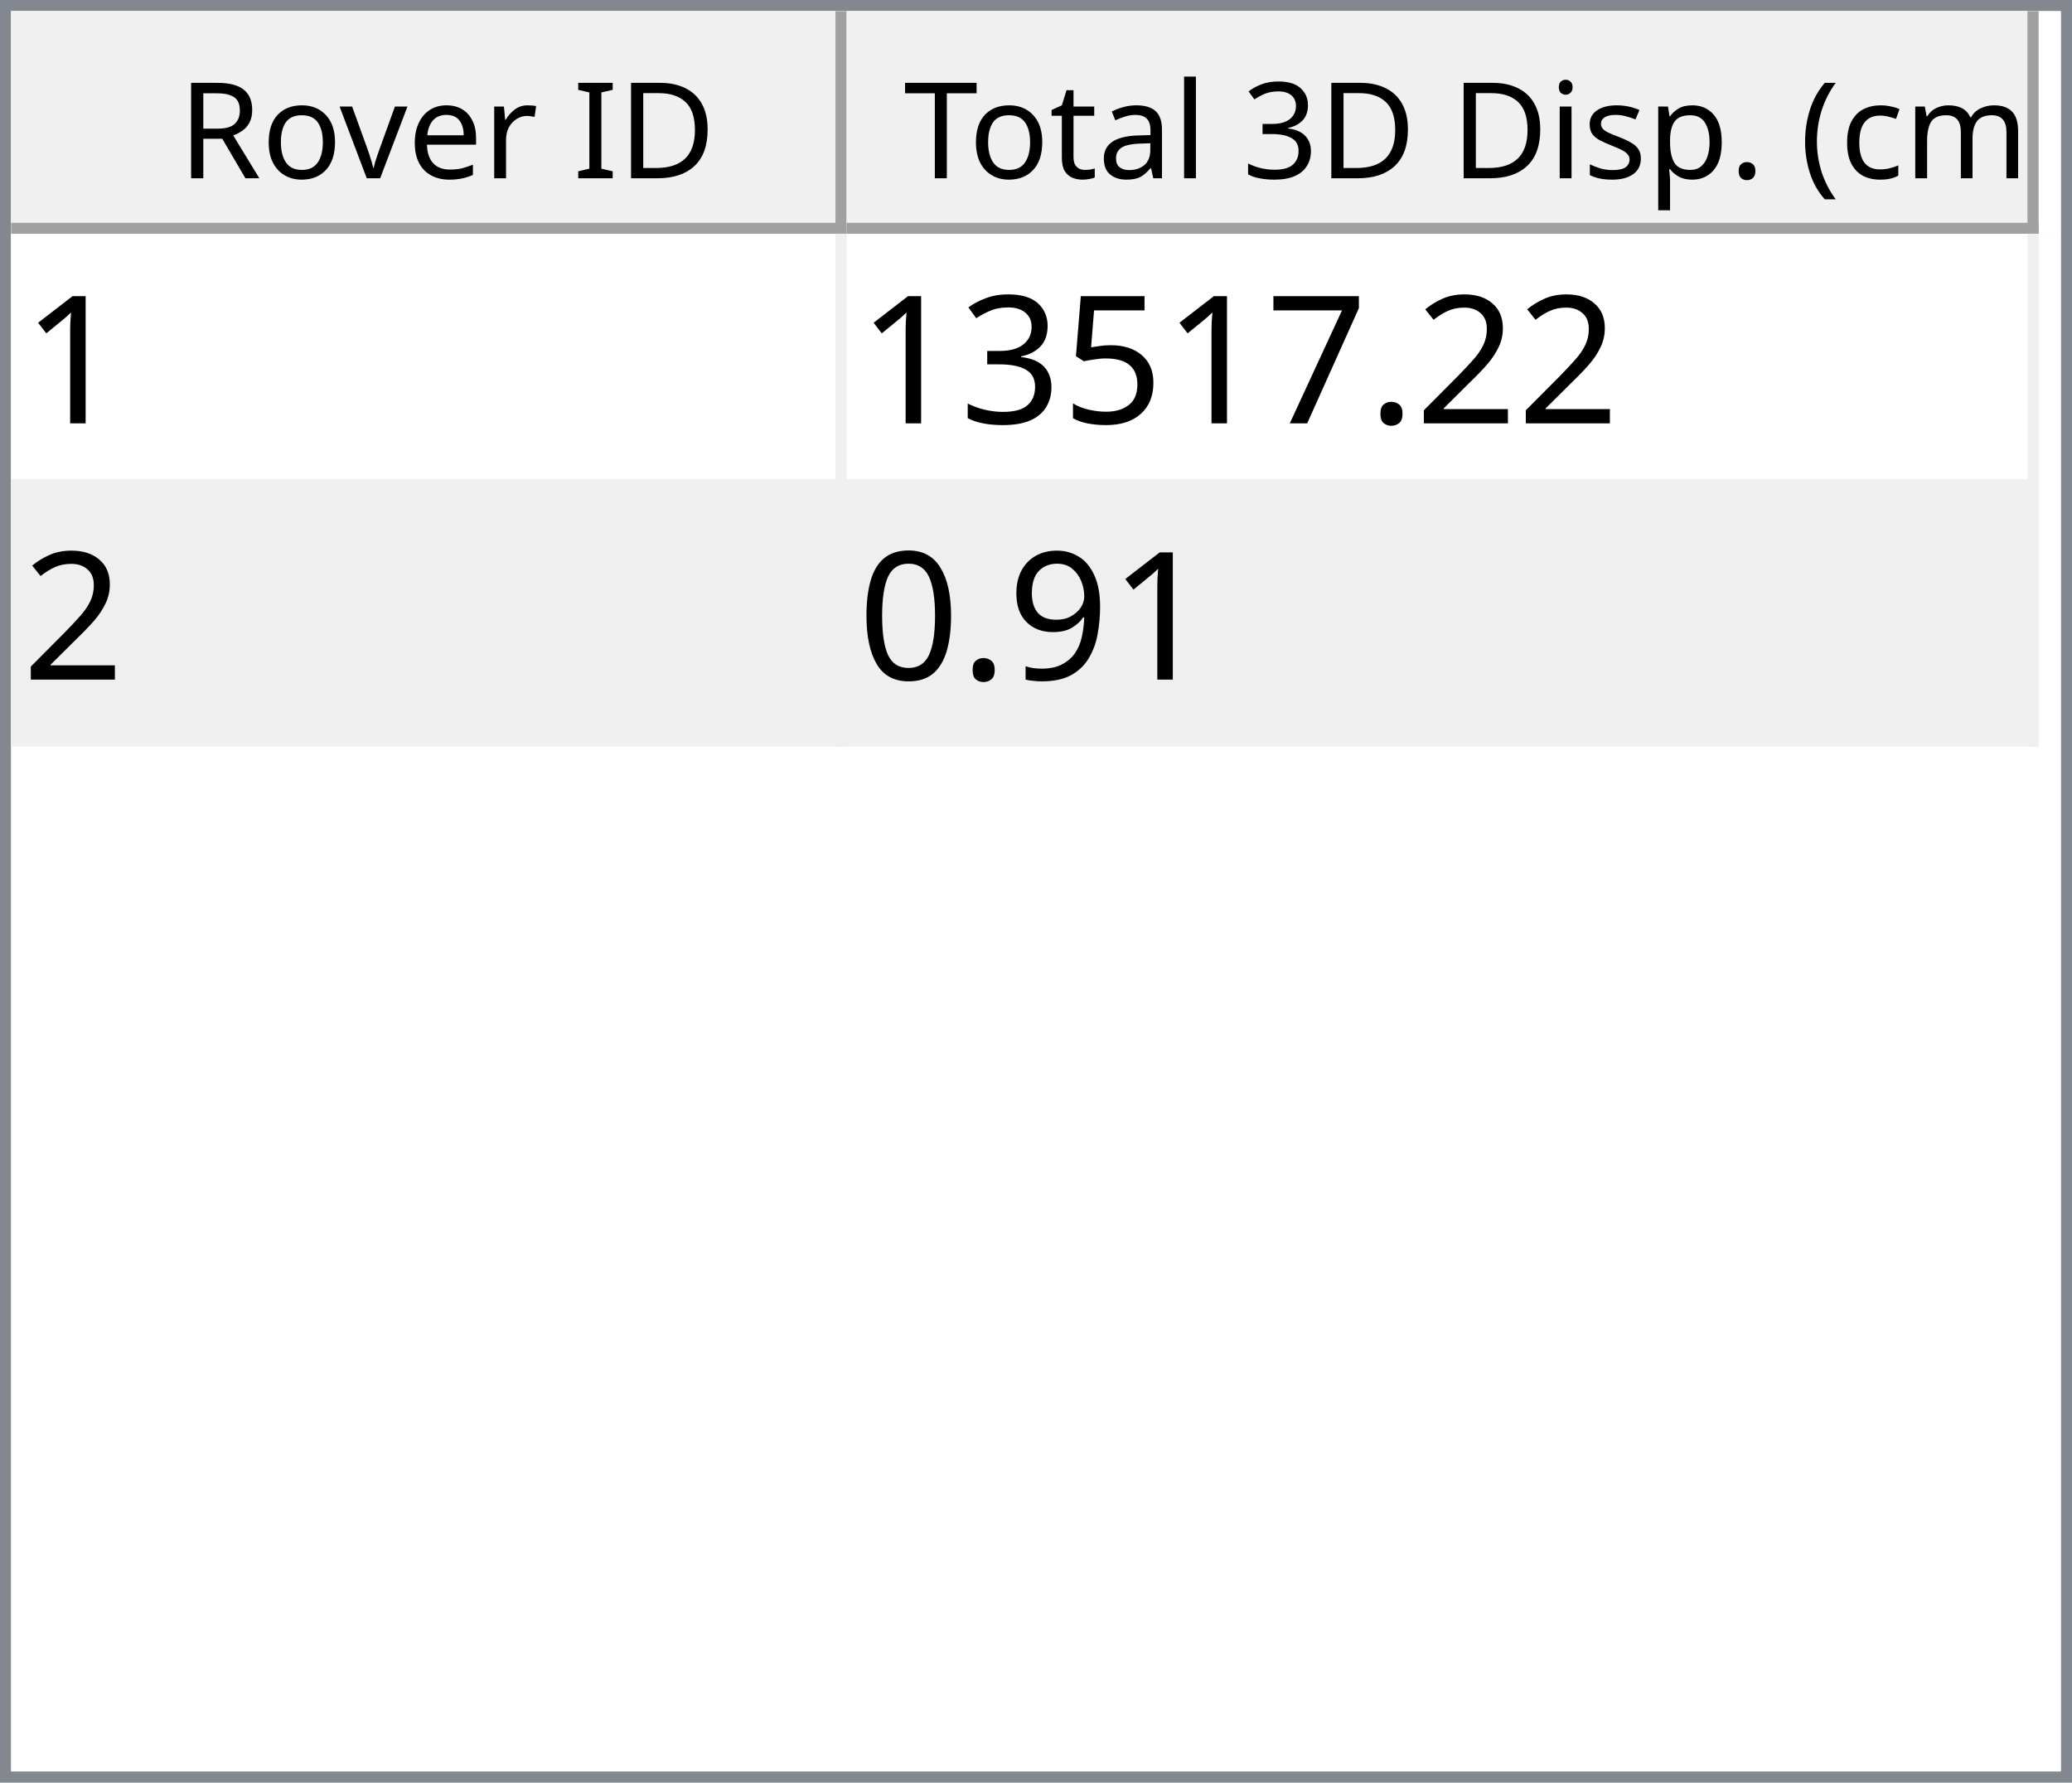
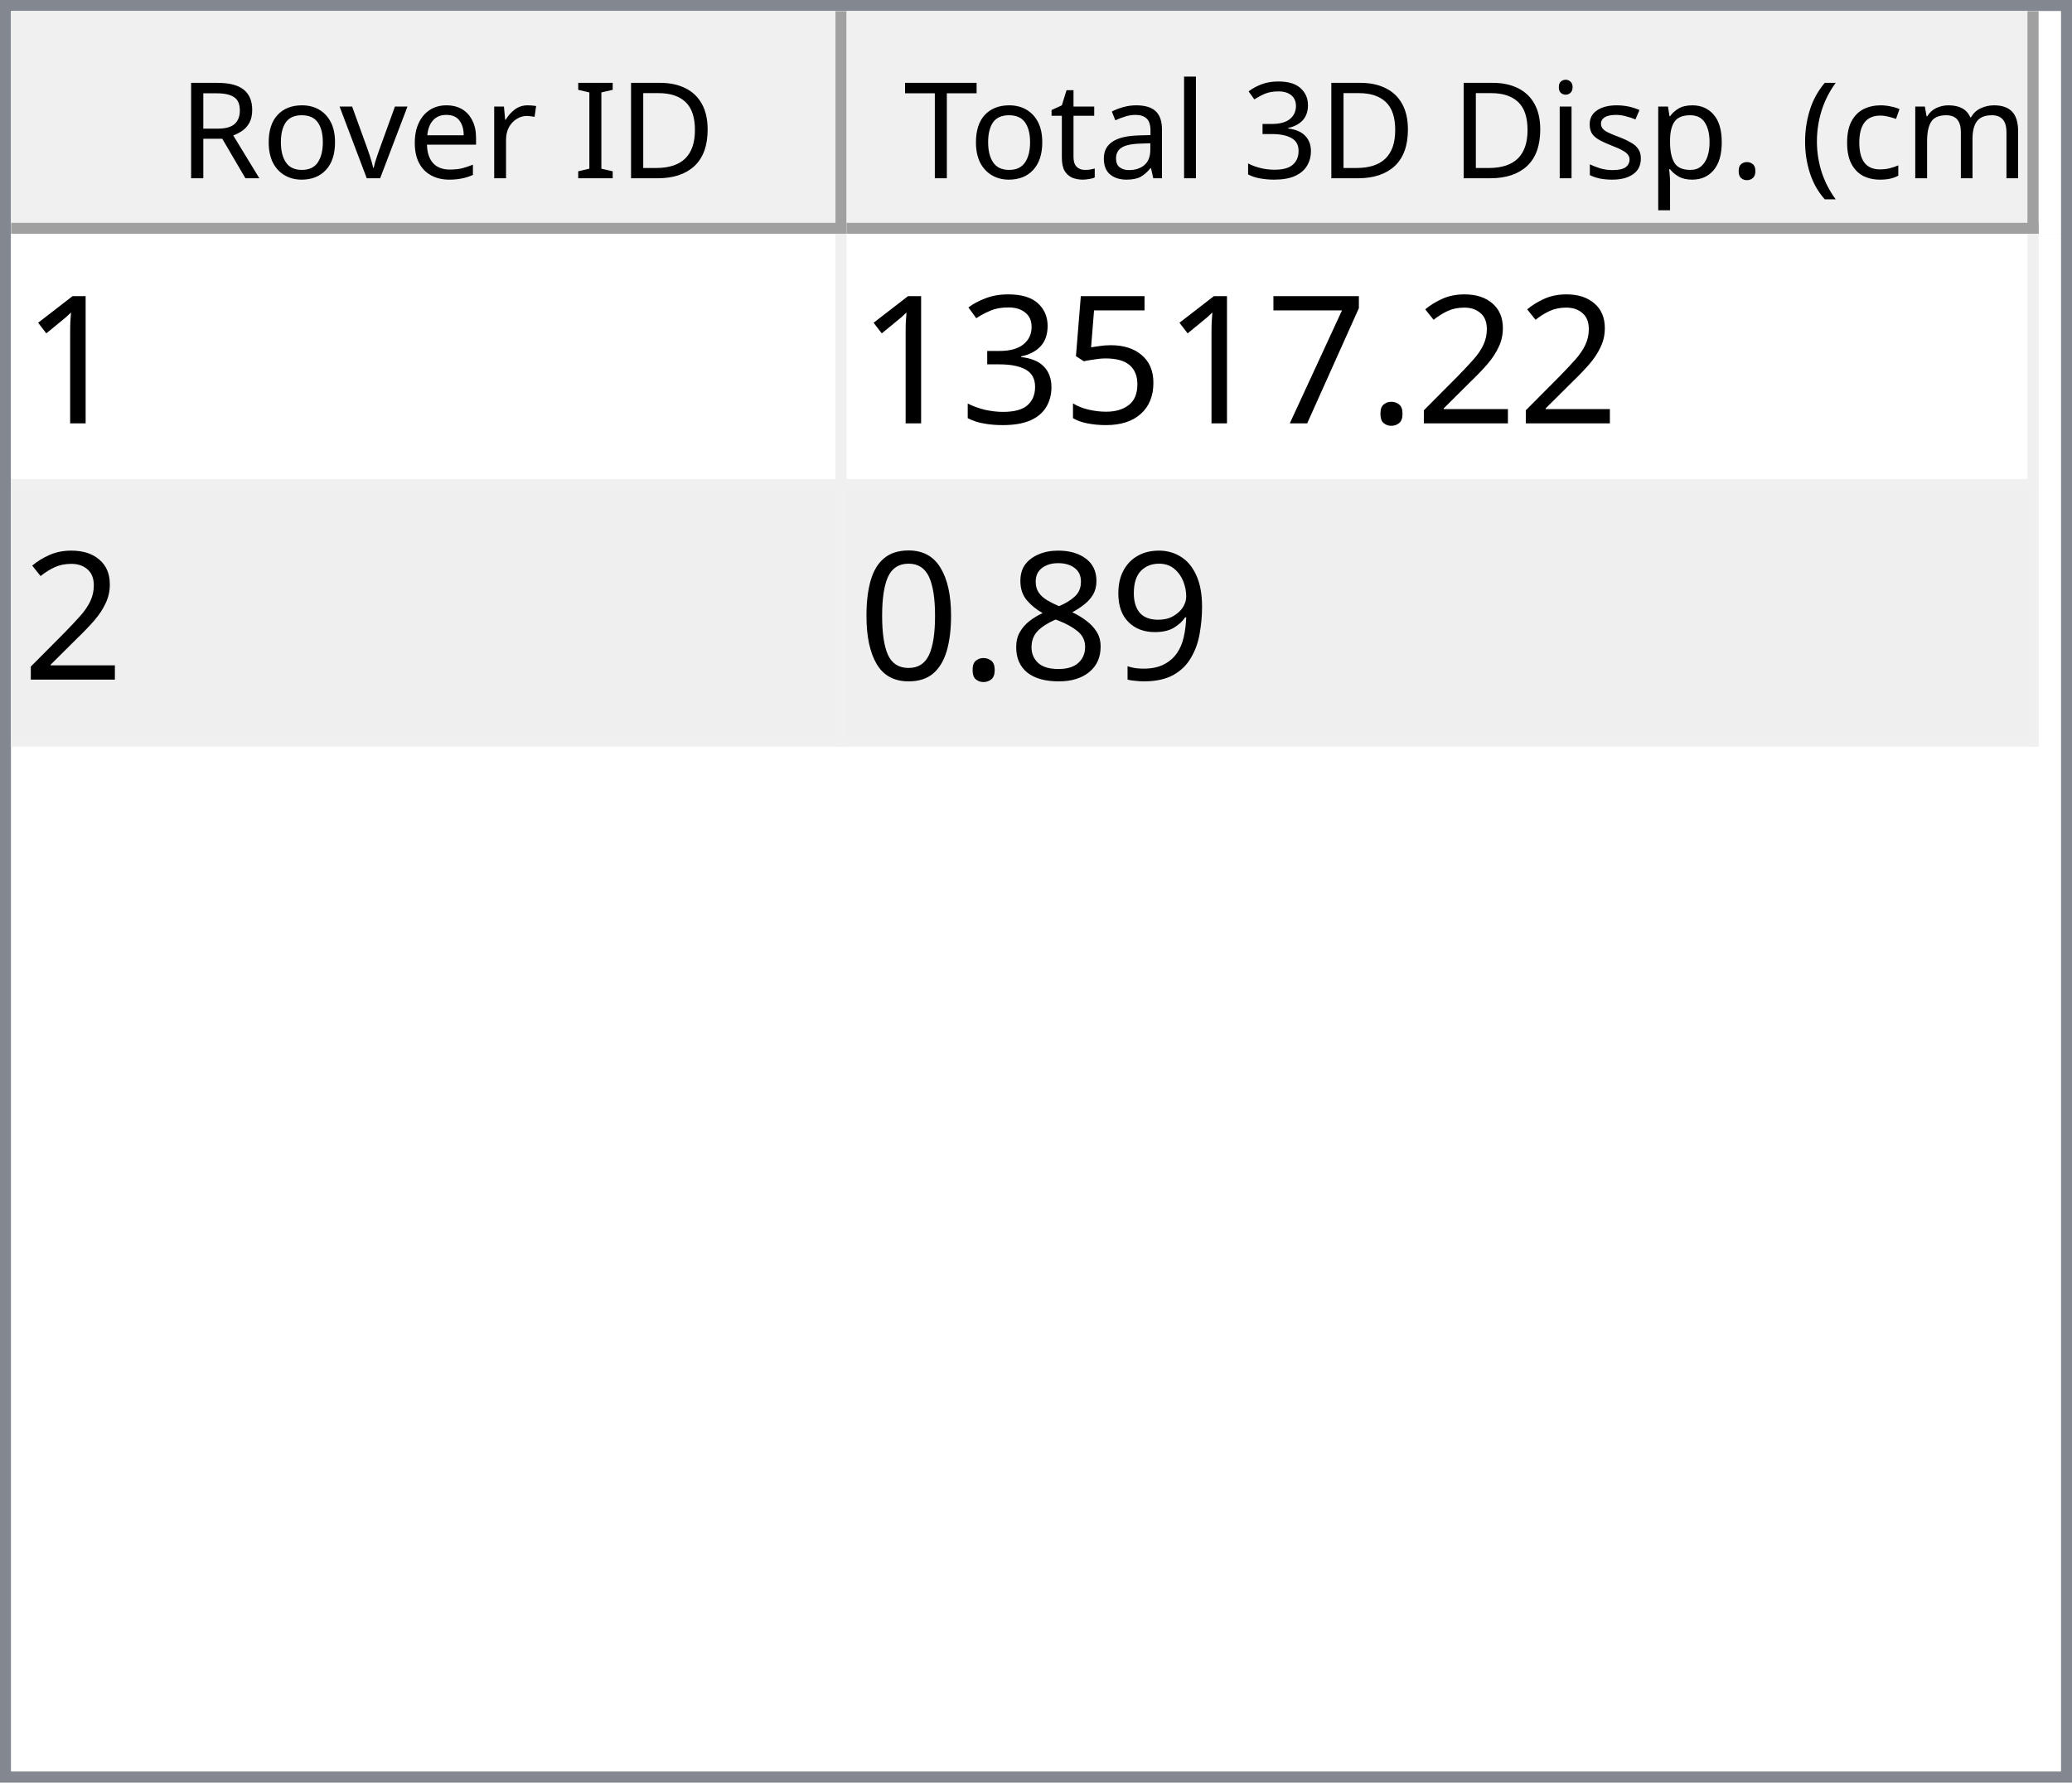
<svg xmlns="http://www.w3.org/2000/svg" style="fill-opacity:1; color-rendering:auto; color-interpolation:auto; text-rendering:auto; stroke:black; stroke-linecap:square; stroke-miterlimit:10; shape-rendering:auto; stroke-opacity:1; fill:black; stroke-dasharray:none; font-weight:normal; stroke-width:1; font-family:'Dialog'; font-style:normal; stroke-linejoin:miter; font-size:12px; stroke-dashoffset:0; image-rendering:auto;" width="186" height="160">
  <defs id="genericDefs" />
  <g>
    <defs id="defs1">
      <clipPath clipPathUnits="userSpaceOnUse" id="clipPath1">
        <path d="M0 0 L186 0 L186 160 L0 160 L0 0 Z" />
      </clipPath>
      <clipPath clipPathUnits="userSpaceOnUse" id="clipPath2">
        <path d="M0 0 L0 160 L186 160 L186 0 Z" />
      </clipPath>
      <clipPath clipPathUnits="userSpaceOnUse" id="clipPath3">
        <path d="M0 0 L0 20 L184 20 L184 0 Z" />
      </clipPath>
      <clipPath clipPathUnits="userSpaceOnUse" id="clipPath4">
        <path d="M0 0 L0 20 L75 20 L75 0 Z" />
      </clipPath>
      <clipPath clipPathUnits="userSpaceOnUse" id="clipPath5">
        <path d="M1 1 L1 19 L74 19 L74 1 Z" />
      </clipPath>
      <clipPath clipPathUnits="userSpaceOnUse" id="clipPath6">
        <path d="M0 0 L0 18 L73 18 L73 0 Z" />
      </clipPath>
      <clipPath clipPathUnits="userSpaceOnUse" id="clipPath7">
        <path d="M-0.5 -0.5 L-0.5 19.5 L74.5 19.5 L74.5 -0.5 Z" />
      </clipPath>
      <clipPath clipPathUnits="userSpaceOnUse" id="clipPath8">
        <path d="M0 0 L0 20 L107 20 L107 0 Z" />
      </clipPath>
      <clipPath clipPathUnits="userSpaceOnUse" id="clipPath9">
        <path d="M1 1 L1 19 L106 19 L106 1 Z" />
      </clipPath>
      <clipPath clipPathUnits="userSpaceOnUse" id="clipPath10">
        <path d="M0 0 L0 18 L105 18 L105 0 Z" />
      </clipPath>
      <clipPath clipPathUnits="userSpaceOnUse" id="clipPath11">
        <path d="M-0.5 -0.5 L-0.5 19.5 L106.5 19.5 L106.5 -0.5 Z" />
      </clipPath>
      <clipPath clipPathUnits="userSpaceOnUse" id="clipPath12">
        <path d="M0 0 L0 138 L184 138 L184 0 Z" />
      </clipPath>
      <clipPath clipPathUnits="userSpaceOnUse" id="clipPath13">
        <path d="M0 0 L0 46 L182 46 L182 0 Z" />
      </clipPath>
      <clipPath clipPathUnits="userSpaceOnUse" id="clipPath14">
        <path d="M-0.5 -0.5 L-0.5 45.5 L181.5 45.5 L181.5 -0.5 Z" />
      </clipPath>
      <clipPath clipPathUnits="userSpaceOnUse" id="clipPath15">
        <path d="M0 0 L0 22 L74 22 L74 0 Z" />
      </clipPath>
      <clipPath clipPathUnits="userSpaceOnUse" id="clipPath16">
        <path d="M0 0 L0 22 L106 22 L106 0 Z" />
      </clipPath>
      <font horiz-adv-x="64.551" id="font1">
        <font-face ascent="107.91" descent="25.098" units-per-em="100" style="font-style:normal; font-family:Segoe UI; font-weight:normal;" />
        <missing-glyph horiz-adv-x="64.551" d="M8.109 0 L8.109 68.266 L56.453 68.266 L56.453 0 L8.109 0 ZM15.328 7.234 L49.219 7.234 L49.219 61.031 L15.328 61.031 L15.328 7.234 Z" />
        <glyph unicode="D" horiz-adv-x="70.117" d="M9.188 0 L9.188 70.016 L28.516 70.016 Q65.531 70.016 65.531 35.891 Q65.531 19.672 55.25 9.836 Q44.969 0 27.734 0 L9.188 0 ZM17.391 62.594 L17.391 7.422 L27.828 7.422 Q41.609 7.422 49.273 14.797 Q56.938 22.172 56.938 35.688 Q56.938 62.594 28.328 62.594 L17.391 62.594 Z" />
        <glyph unicode="I" horiz-adv-x="26.611" d="M17.391 0 L9.188 0 L9.188 70.016 L17.391 70.016 L17.391 0 Z" />
        <glyph unicode=" " horiz-adv-x="27.393" d="" />
        <glyph unicode="r" horiz-adv-x="34.766" d="M34.188 41.891 Q32.078 43.5 28.125 43.5 Q23 43.5 19.555 38.672 Q16.109 33.844 16.109 25.484 L16.109 0 L8.109 0 L8.109 50 L16.109 50 L16.109 39.703 L16.312 39.703 Q18.016 44.969 21.531 47.922 Q25.047 50.875 29.391 50.875 Q32.516 50.875 34.188 50.203 L34.188 41.891 Z" />
        <glyph unicode="e" horiz-adv-x="52.295" d="M48.297 23 L12.984 23 Q13.188 14.656 17.484 10.109 Q21.781 5.562 29.297 5.562 Q37.75 5.562 44.828 11.141 L44.828 3.609 Q38.234 -1.172 27.391 -1.172 Q16.797 -1.172 10.742 5.641 Q4.688 12.453 4.688 24.812 Q4.688 36.469 11.305 43.82 Q17.922 51.172 27.734 51.172 Q37.547 51.172 42.922 44.828 Q48.297 38.484 48.297 27.203 L48.297 23 ZM40.094 29.781 Q40.047 36.719 36.75 40.578 Q33.453 44.438 27.594 44.438 Q21.922 44.438 17.969 40.383 Q14.016 36.328 13.094 29.781 L40.094 29.781 Z" />
        <glyph unicode="v" horiz-adv-x="47.9" d="M47.406 50 L27.484 0 L19.625 0 L0.688 50 L9.469 50 L22.172 13.672 Q23.578 9.672 23.922 6.688 L24.125 6.688 Q24.609 10.453 25.688 13.484 L38.969 50 L47.406 50 Z" />
        <glyph unicode="o" horiz-adv-x="58.594" d="M29 -1.172 Q17.922 -1.172 11.305 5.836 Q4.688 12.844 4.688 24.422 Q4.688 37.016 11.57 44.094 Q18.453 51.172 30.172 51.172 Q41.359 51.172 47.633 44.289 Q53.906 37.406 53.906 25.203 Q53.906 13.234 47.141 6.031 Q40.375 -1.172 29 -1.172 ZM29.594 44.438 Q21.875 44.438 17.383 39.188 Q12.891 33.938 12.891 24.703 Q12.891 15.828 17.43 10.695 Q21.969 5.562 29.594 5.562 Q37.359 5.562 41.531 10.594 Q45.703 15.625 45.703 24.906 Q45.703 34.281 41.531 39.359 Q37.359 44.438 29.594 44.438 Z" />
        <glyph unicode="R" horiz-adv-x="59.814" d="M59.375 0 L49.609 0 L37.891 19.625 Q36.281 22.359 34.766 24.289 Q33.25 26.219 31.664 27.438 Q30.078 28.656 28.25 29.219 Q26.422 29.781 24.125 29.781 L17.391 29.781 L17.391 0 L9.188 0 L9.188 70.016 L30.078 70.016 Q34.672 70.016 38.555 68.867 Q42.438 67.719 45.289 65.375 Q48.141 63.031 49.758 59.547 Q51.375 56.062 51.375 51.375 Q51.375 47.703 50.273 44.656 Q49.172 41.609 47.148 39.211 Q45.125 36.812 42.266 35.133 Q39.406 33.453 35.844 32.516 L35.844 32.328 Q37.594 31.547 38.891 30.547 Q40.188 29.547 41.359 28.18 Q42.531 26.812 43.68 25.078 Q44.828 23.344 46.234 21.047 L59.375 0 ZM17.391 62.594 L17.391 37.203 L28.516 37.203 Q31.594 37.203 34.203 38.133 Q36.812 39.062 38.719 40.797 Q40.625 42.531 41.703 45.047 Q42.781 47.562 42.781 50.688 Q42.781 56.297 39.141 59.445 Q35.5 62.594 28.609 62.594 L17.391 62.594 Z" />
        <glyph unicode=")" horiz-adv-x="30.176" d="M8.297 -15.922 L1.172 -15.922 Q16.406 2.344 16.406 26.812 Q16.406 51.469 1.078 70.016 L8.297 70.016 Q23.531 52.156 23.531 26.703 Q23.531 1.375 8.297 -15.922 Z" />
        <glyph unicode="m" horiz-adv-x="86.133" d="M79.109 0 L71.094 0 L71.094 28.719 Q71.094 37.016 68.531 40.727 Q65.969 44.438 59.906 44.438 Q54.781 44.438 51.195 39.75 Q47.609 35.062 47.609 28.516 L47.609 0 L39.594 0 L39.594 29.688 Q39.594 44.438 28.219 44.438 Q22.953 44.438 19.531 40.016 Q16.109 35.594 16.109 28.516 L16.109 0 L8.109 0 L8.109 50 L16.109 50 L16.109 42.094 L16.312 42.094 Q21.625 51.172 31.844 51.172 Q36.969 51.172 40.773 48.312 Q44.578 45.453 46 40.828 Q51.562 51.172 62.594 51.172 Q79.109 51.172 79.109 30.812 L79.109 0 Z" />
        <glyph unicode="c" horiz-adv-x="46.191" d="M42.188 2.297 Q36.422 -1.172 28.516 -1.172 Q17.828 -1.172 11.258 5.789 Q4.688 12.75 4.688 23.828 Q4.688 36.188 11.766 43.68 Q18.844 51.172 30.672 51.172 Q37.25 51.172 42.281 48.734 L42.281 40.531 Q36.719 44.438 30.375 44.438 Q22.703 44.438 17.797 38.945 Q12.891 33.453 12.891 24.516 Q12.891 15.719 17.508 10.641 Q22.125 5.562 29.891 5.562 Q36.422 5.562 42.188 9.906 L42.188 2.297 Z" />
        <glyph unicode="(" horiz-adv-x="30.176" d="M29.109 -15.922 L21.969 -15.922 Q6.844 1.375 6.844 26.703 Q6.844 52.156 21.969 70.016 L29.203 70.016 Q13.875 51.469 13.875 26.812 Q13.875 2.344 29.109 -15.922 Z" />
        <glyph unicode="." horiz-adv-x="21.68" d="M10.891 -1.078 Q8.641 -1.078 7.055 0.539 Q5.469 2.156 5.469 4.391 Q5.469 6.641 7.055 8.273 Q8.641 9.906 10.891 9.906 Q13.188 9.906 14.797 8.273 Q16.406 6.641 16.406 4.391 Q16.406 2.156 14.797 0.539 Q13.188 -1.078 10.891 -1.078 Z" />
        <glyph unicode="p" horiz-adv-x="58.789" d="M16.312 7.234 L16.109 7.234 L16.109 -23 L8.109 -23 L8.109 50 L16.109 50 L16.109 41.219 L16.312 41.219 Q22.219 51.172 33.594 51.172 Q43.266 51.172 48.688 44.461 Q54.109 37.75 54.109 26.469 Q54.109 13.922 48 6.375 Q41.891 -1.172 31.297 -1.172 Q21.578 -1.172 16.312 7.234 ZM16.109 27.391 L16.109 20.406 Q16.109 14.203 20.141 9.883 Q24.172 5.562 30.375 5.562 Q37.641 5.562 41.773 11.133 Q45.906 16.703 45.906 26.609 Q45.906 34.969 42.047 39.703 Q38.188 44.438 31.594 44.438 Q24.609 44.438 20.359 39.578 Q16.109 34.719 16.109 27.391 Z" />
        <glyph unicode="s" horiz-adv-x="42.432" d="M5.078 1.812 L5.078 10.406 Q11.625 5.562 19.484 5.562 Q30.031 5.562 30.031 12.594 Q30.031 14.594 29.125 15.992 Q28.219 17.391 26.68 18.461 Q25.141 19.531 23.07 20.383 Q21 21.234 18.609 22.172 Q15.281 23.484 12.766 24.828 Q10.25 26.172 8.57 27.859 Q6.891 29.547 6.031 31.695 Q5.172 33.844 5.172 36.719 Q5.172 40.234 6.789 42.945 Q8.406 45.656 11.086 47.484 Q13.766 49.312 17.211 50.242 Q20.656 51.172 24.312 51.172 Q30.812 51.172 35.938 48.922 L35.938 40.828 Q30.422 44.438 23.25 44.438 Q21 44.438 19.195 43.922 Q17.391 43.406 16.094 42.477 Q14.797 41.547 14.086 40.258 Q13.375 38.969 13.375 37.406 Q13.375 35.453 14.086 34.133 Q14.797 32.812 16.164 31.789 Q17.531 30.766 19.484 29.938 Q21.438 29.109 23.922 28.125 Q27.25 26.859 29.883 25.516 Q32.516 24.172 34.375 22.484 Q36.234 20.797 37.234 18.602 Q38.234 16.406 38.234 13.375 Q38.234 9.672 36.602 6.938 Q34.969 4.203 32.234 2.398 Q29.5 0.594 25.93 -0.289 Q22.359 -1.172 18.453 -1.172 Q10.75 -1.172 5.078 1.812 Z" />
        <glyph unicode="i" horiz-adv-x="24.219" d="M12.203 62.703 Q10.062 62.703 8.547 64.164 Q7.031 65.625 7.031 67.875 Q7.031 70.125 8.547 71.609 Q10.062 73.094 12.203 73.094 Q14.406 73.094 15.945 71.609 Q17.484 70.125 17.484 67.875 Q17.484 65.719 15.945 64.211 Q14.406 62.703 12.203 62.703 ZM16.109 0 L8.109 0 L8.109 50 L16.109 50 L16.109 0 Z" />
        <glyph unicode="3" horiz-adv-x="53.906" d="M46.531 19.828 Q46.531 15.094 44.75 11.211 Q42.969 7.328 39.719 4.57 Q36.469 1.812 31.93 0.297 Q27.391 -1.219 21.922 -1.219 Q11.922 -1.219 6 2.594 L6 11.188 Q13.094 5.609 22.219 5.609 Q25.875 5.609 28.828 6.539 Q31.781 7.469 33.906 9.227 Q36.031 10.984 37.18 13.477 Q38.328 15.969 38.328 19.094 Q38.328 32.812 18.797 32.812 L12.984 32.812 L12.984 39.594 L18.5 39.594 Q35.797 39.594 35.797 52.484 Q35.797 64.406 22.609 64.406 Q15.188 64.406 8.688 59.422 L8.688 67.188 Q15.375 71.188 24.609 71.188 Q29 71.188 32.57 69.969 Q36.141 68.75 38.68 66.555 Q41.219 64.359 42.609 61.281 Q44 58.203 44 54.5 Q44 40.672 30.031 36.719 L30.031 36.531 Q33.594 36.141 36.625 34.797 Q39.656 33.453 41.852 31.305 Q44.047 29.156 45.289 26.25 Q46.531 23.344 46.531 19.828 Z" />
        <glyph unicode="l" horiz-adv-x="24.219" d="M16.109 0 L8.109 0 L8.109 74.031 L16.109 74.031 L16.109 0 Z" />
        <glyph unicode="a" horiz-adv-x="50.879" d="M43.891 0 L35.891 0 L35.891 7.812 L35.688 7.812 Q30.469 -1.172 20.312 -1.172 Q12.844 -1.172 8.617 2.781 Q4.391 6.734 4.391 13.281 Q4.391 27.297 20.906 29.594 L35.891 31.688 Q35.891 44.438 25.594 44.438 Q16.547 44.438 9.281 38.281 L9.281 46.484 Q16.656 51.172 26.266 51.172 Q43.891 51.172 43.891 32.516 L43.891 0 ZM35.891 25.297 L23.828 23.641 Q18.266 22.859 15.43 20.875 Q12.594 18.891 12.594 13.875 Q12.594 10.203 15.211 7.883 Q17.828 5.562 22.172 5.562 Q28.125 5.562 32.008 9.742 Q35.891 13.922 35.891 20.312 L35.891 25.297 Z" />
        <glyph unicode="t" horiz-adv-x="33.887" d="M31.297 0.484 Q28.469 -1.078 23.828 -1.078 Q10.688 -1.078 10.688 13.578 L10.688 43.172 L2.094 43.172 L2.094 50 L10.688 50 L10.688 62.203 L18.703 64.797 L18.703 50 L31.297 50 L31.297 43.172 L18.703 43.172 L18.703 14.984 Q18.703 9.969 20.414 7.82 Q22.125 5.672 26.078 5.672 Q29.109 5.672 31.297 7.328 L31.297 0.484 Z" />
        <glyph unicode="T" horiz-adv-x="52.393" d="M50.594 62.594 L30.375 62.594 L30.375 0 L22.172 0 L22.172 62.594 L2 62.594 L2 70.016 L50.594 70.016 L50.594 62.594 Z" />
      </font>
      <font horiz-adv-x="75.0" id="font2">
        <font-face ascent="100.537" descent="21.973" units-per-em="100" style="font-style:normal; font-family:sans-serif; font-weight:normal;" />
        <missing-glyph horiz-adv-x="75.0" d="M12.5 0 L12.5 62.5 L62.5 62.5 L62.5 0 L12.5 0 ZM14.062 1.562 L60.938 1.562 L60.938 60.938 L14.062 60.938 L14.062 1.562 Z" />
        <glyph unicode="1" horiz-adv-x="55.615" d="M37.25 0 L28.469 0 L28.469 56 Q25.297 52.984 20.141 49.953 Q14.984 46.922 10.891 45.406 L10.891 53.906 Q18.266 57.375 23.781 62.305 Q29.297 67.234 31.594 71.875 L37.25 71.875 L37.25 0 Z" />
        <glyph unicode="2" horiz-adv-x="55.615" d="M50.344 8.453 L50.344 0 L3.031 0 Q2.938 3.172 4.047 6.109 Q5.859 10.938 9.836 15.625 Q13.812 20.312 21.344 26.469 Q33.016 36.031 37.117 41.625 Q41.219 47.219 41.219 52.203 Q41.219 57.422 37.477 61.008 Q33.734 64.594 27.734 64.594 Q21.391 64.594 17.578 60.789 Q13.766 56.984 13.719 50.25 L4.688 51.172 Q5.609 61.281 11.664 66.578 Q17.719 71.875 27.938 71.875 Q38.234 71.875 44.242 66.164 Q50.25 60.453 50.25 52 Q50.25 47.703 48.492 43.555 Q46.734 39.406 42.656 34.812 Q38.578 30.219 29.109 22.219 Q21.188 15.578 18.945 13.211 Q16.703 10.844 15.234 8.453 L50.344 8.453 Z" />
        <glyph unicode="." horiz-adv-x="27.783" d="M9.078 0 L9.078 10.016 L19.094 10.016 L19.094 0 L9.078 0 Z" />
        <glyph unicode="7" horiz-adv-x="55.615" d="M4.734 62.203 L4.734 70.656 L51.078 70.656 L51.078 63.812 Q44.234 56.547 37.523 44.484 Q30.812 32.422 27.156 19.672 Q24.516 10.688 23.781 0 L14.75 0 Q14.891 8.453 18.062 20.414 Q21.234 32.375 27.172 43.484 Q33.109 54.594 39.797 62.203 L4.734 62.203 Z" />
        <glyph unicode="5" horiz-adv-x="55.615" d="M4.156 18.75 L13.375 19.531 Q14.406 12.797 18.141 9.398 Q21.875 6 27.156 6 Q33.5 6 37.891 10.789 Q42.281 15.578 42.281 23.484 Q42.281 31 38.062 35.352 Q33.844 39.703 27 39.703 Q22.75 39.703 19.336 37.773 Q15.922 35.844 13.969 32.766 L5.719 33.844 L12.641 70.609 L48.25 70.609 L48.25 62.203 L19.672 62.203 L15.828 42.969 Q22.266 47.469 29.344 47.469 Q38.719 47.469 45.164 40.969 Q51.609 34.469 51.609 24.266 Q51.609 14.547 45.953 7.469 Q39.062 -1.219 27.156 -1.219 Q17.391 -1.219 11.211 4.25 Q5.031 9.719 4.156 18.75 Z" />
        <glyph unicode="3" horiz-adv-x="55.615" d="M4.203 18.891 L12.984 20.062 Q14.5 12.594 18.141 9.297 Q21.781 6 27 6 Q33.203 6 37.477 10.297 Q41.75 14.594 41.75 20.953 Q41.75 27 37.797 30.93 Q33.844 34.859 27.734 34.859 Q25.25 34.859 21.531 33.891 L22.516 41.609 Q23.391 41.5 23.922 41.5 Q29.547 41.5 34.039 44.43 Q38.531 47.359 38.531 53.469 Q38.531 58.297 35.258 61.477 Q31.984 64.656 26.812 64.656 Q21.688 64.656 18.266 61.43 Q14.844 58.203 13.875 51.766 L5.078 53.328 Q6.688 62.156 12.398 67.016 Q18.109 71.875 26.609 71.875 Q32.469 71.875 37.398 69.359 Q42.328 66.844 44.945 62.5 Q47.562 58.156 47.562 53.266 Q47.562 48.641 45.07 44.828 Q42.578 41.016 37.703 38.766 Q44.047 37.312 47.562 32.695 Q51.078 28.078 51.078 21.141 Q51.078 11.766 44.242 5.25 Q37.406 -1.266 26.953 -1.266 Q17.531 -1.266 11.305 4.352 Q5.078 9.969 4.203 18.891 Z" />
        <glyph unicode="9" horiz-adv-x="55.615" d="M5.469 16.547 L13.922 17.328 Q14.984 11.375 18.016 8.688 Q21.047 6 25.781 6 Q29.828 6 32.883 7.859 Q35.938 9.719 37.891 12.82 Q39.844 15.922 41.164 21.195 Q42.484 26.469 42.484 31.938 Q42.484 32.516 42.438 33.688 Q39.797 29.5 35.234 26.883 Q30.672 24.266 25.344 24.266 Q16.453 24.266 10.305 30.711 Q4.156 37.156 4.156 47.703 Q4.156 58.594 10.578 65.234 Q17 71.875 26.656 71.875 Q33.641 71.875 39.43 68.117 Q45.219 64.359 48.219 57.398 Q51.219 50.438 51.219 37.25 Q51.219 23.531 48.242 15.406 Q45.266 7.281 39.383 3.031 Q33.5 -1.219 25.594 -1.219 Q17.188 -1.219 11.867 3.445 Q6.547 8.109 5.469 16.547 ZM41.453 48.141 Q41.453 55.719 37.43 60.156 Q33.406 64.594 27.734 64.594 Q21.875 64.594 17.531 59.812 Q13.188 55.031 13.188 47.406 Q13.188 40.578 17.312 36.305 Q21.438 32.031 27.484 32.031 Q33.594 32.031 37.523 36.305 Q41.453 40.578 41.453 48.141 Z" />
+         <glyph unicode="8" horiz-adv-x="55.615" d="M17.672 38.812 Q12.203 40.828 9.57 44.539 Q6.938 48.25 6.938 53.422 Q6.938 61.234 12.555 66.555 Q18.172 71.875 27.484 71.875 Q36.859 71.875 42.578 66.43 Q48.297 60.984 48.297 53.172 Q48.297 48.188 45.68 44.508 Q43.062 40.828 37.75 38.812 Q44.344 36.672 47.781 31.883 Q51.219 27.094 51.219 20.453 Q51.219 11.281 44.727 5.031 Q38.234 -1.219 27.641 -1.219 Q17.047 -1.219 10.547 5.055 Q4.047 11.328 4.047 20.703 Q4.047 27.688 7.594 32.398 Q11.141 37.109 17.672 38.812 ZM15.922 53.719 Q15.922 48.641 19.195 45.414 Q22.469 42.188 27.688 42.188 Q32.766 42.188 36.016 45.383 Q39.266 48.578 39.266 53.219 Q39.266 58.062 35.914 61.359 Q32.562 64.656 27.594 64.656 Q22.562 64.656 19.242 61.43 Q15.922 58.203 15.922 53.719 ZM13.094 20.656 Q13.094 16.891 14.875 13.375 Q16.656 9.859 20.172 7.93 Q23.688 6 27.734 6 Q34.031 6 38.133 10.055 Q42.234 14.109 42.234 20.359 Q42.234 26.703 38.016 30.859 Q33.797 35.016 27.438 35.016 Q21.234 35.016 17.164 30.914 Q13.094 26.812 13.094 20.656 Z" />
        <glyph unicode="0" horiz-adv-x="55.615" d="M4.156 35.297 Q4.156 48 6.766 55.742 Q9.375 63.484 14.523 67.68 Q19.672 71.875 27.484 71.875 Q33.25 71.875 37.594 69.555 Q41.938 67.234 44.773 62.867 Q47.609 58.5 49.219 52.227 Q50.828 45.953 50.828 35.297 Q50.828 22.703 48.242 14.969 Q45.656 7.234 40.508 3.008 Q35.359 -1.219 27.484 -1.219 Q17.141 -1.219 11.234 6.203 Q4.156 15.141 4.156 35.297 ZM13.188 35.297 Q13.188 17.672 17.312 11.836 Q21.438 6 27.484 6 Q33.547 6 37.672 11.859 Q41.797 17.719 41.797 35.297 Q41.797 52.984 37.672 58.789 Q33.547 64.594 27.391 64.594 Q21.344 64.594 17.719 59.469 Q13.188 52.938 13.188 35.297 Z" />
      </font>
    </defs>
    <g style="fill:white; stroke:white;">
      <rect x="0" y="0" width="186" style="clip-path:url(#clipPath1); stroke:none;" height="160" />
    </g>
    <g style="fill:white; text-rendering:optimizeSpeed; color-rendering:optimizeSpeed; image-rendering:optimizeSpeed; shape-rendering:crispEdges; stroke:white; color-interpolation:sRGB;">
      <rect x="0" width="186" height="160" y="0" style="stroke:none;" />
      <path style="stroke:none;" d="M0 160 L186 160 L186 0 L0 0 Z" />
    </g>
    <g style="fill:rgb(240,240,240); font-family:'Segoe UI'; stroke:rgb(240,240,240);">
      <rect x="0" y="0" width="186" style="clip-path:url(#clipPath2); stroke:none;" height="160" />
    </g>
    <g style="fill:rgb(130,135,144); font-family:'Segoe UI'; stroke:rgb(130,135,144);">
      <path d="M0 0 L186 0 L186 160 L0 160 L0 0 ZM1 1 L185 1 L185 159 L1 159 L1 1 Z" style="fill-rule:evenodd; clip-path:url(#clipPath2); stroke:none;" />
    </g>
    <g style="fill:white; font-family:'Segoe UI'; stroke:white;" transform="translate(1,1)">
      <rect x="0" y="0" width="184" style="clip-path:url(#clipPath3); stroke:none;" height="20" />
    </g>
    <g style="fill:rgb(240,240,240); font-family:'Segoe UI'; stroke:rgb(240,240,240);" transform="translate(1,1)">
      <rect x="0" y="0" width="75" style="clip-path:url(#clipPath4); stroke:none;" height="20" />
    </g>
    <g style="font-family:'Segoe UI';" transform="translate(2,2)">
      <text x="14" xml:space="preserve" y="14" style="clip-path:url(#clipPath6); stroke:none;">Rover ID</text>
    </g>
    <g style="fill:rgb(160,160,160); font-family:'Segoe UI'; stroke:rgb(160,160,160); stroke-linejoin:bevel;" transform="translate(1.5,1.5)">
      <line x1="74" x2="74" y1="0" style="fill:none; clip-path:url(#clipPath7);" y2="19" />
    </g>
    <g style="fill:rgb(160,160,160); font-family:'Segoe UI'; stroke:rgb(160,160,160); stroke-linejoin:bevel;" transform="matrix(1,0,0,1,1,1) translate(0.5,0.5)">
      <line x1="0" x2="74" y1="19" style="fill:none; clip-path:url(#clipPath7);" y2="19" />
    </g>
    <g style="fill:rgb(240,240,240); font-family:'Segoe UI'; stroke:rgb(240,240,240);" transform="translate(76,1)">
      <rect x="0" y="0" width="107" style="clip-path:url(#clipPath8); stroke:none;" height="20" />
    </g>
    <g style="font-family:'Segoe UI';" transform="translate(77,2)">
      <text x="1" xml:space="preserve" y="14" style="clip-path:url(#clipPath10); stroke:none;"> Total 3D Disp. (cm)</text>
    </g>
    <g style="fill:rgb(160,160,160); font-family:'Segoe UI'; stroke:rgb(160,160,160); stroke-linejoin:bevel;" transform="translate(76.5,1.5)">
      <line x1="106" x2="106" y1="0" style="fill:none; clip-path:url(#clipPath11);" y2="19" />
    </g>
    <g style="fill:rgb(160,160,160); font-family:'Segoe UI'; stroke:rgb(160,160,160); stroke-linejoin:bevel;" transform="matrix(1,0,0,1,76,1) translate(0.5,0.5)">
      <line x1="0" x2="106" y1="19" style="fill:none; clip-path:url(#clipPath11);" y2="19" />
    </g>
    <g style="fill:white; font-family:'Segoe UI'; stroke:white;" transform="translate(1,21)">
      <rect x="0" y="0" width="184" style="clip-path:url(#clipPath12); stroke:none;" height="138" />
    </g>
    <g style="fill:rgb(240,240,240); font-size:16px; font-family:sans-serif; stroke:rgb(240,240,240);" transform="translate(1,21)">
      <rect x="0" y="0" width="182" style="clip-path:url(#clipPath13); stroke:none;" height="46" />
      <line transform="translate(0.5,0.5)" x1="0" x2="181" y1="22" style="clip-path:url(#clipPath14); fill:none; stroke-linejoin:bevel;" y2="22" />
    </g>
    <g transform="matrix(1,0,0,1,1,21) translate(0.5,0.5)" style="fill:rgb(240,240,240); font-size:16px; font-family:sans-serif; stroke:rgb(240,240,240); stroke-linejoin:bevel;">
      <line x1="0" x2="181" y1="45" style="fill:none; clip-path:url(#clipPath14);" y2="45" />
    </g>
    <g transform="matrix(1,0,0,1,1,21) translate(0.5,0.5)" style="fill:rgb(240,240,240); font-size:16px; font-family:sans-serif; stroke:rgb(240,240,240); stroke-linejoin:bevel;">
      <line x1="74" x2="74" y1="0" style="fill:none; clip-path:url(#clipPath14);" y2="45" />
    </g>
    <g transform="matrix(1,0,0,1,1,21) translate(0.5,0.5)" style="fill:rgb(240,240,240); font-size:16px; font-family:sans-serif; stroke:rgb(240,240,240); stroke-linejoin:bevel;">
      <line x1="181" x2="181" y1="0" style="fill:none; clip-path:url(#clipPath14);" y2="45" />
    </g>
    <g style="fill:white; font-size:16px; font-family:sans-serif; stroke:white;" transform="matrix(1,0,0,1,1,21)">
      <rect x="0" y="0" width="74" style="clip-path:url(#clipPath15); stroke:none;" height="22" />
      <text x="1" y="17" style="fill:black; clip-path:url(#clipPath15); stroke:none;" xml:space="preserve">1</text>
    </g>
    <g style="fill:white; font-size:16px; font-family:sans-serif; stroke:white;" transform="matrix(1,0,0,1,1,21) translate(75,0)">
      <rect x="0" y="0" width="106" style="clip-path:url(#clipPath16); stroke:none;" height="22" />
      <text x="1" y="17" style="fill:black; clip-path:url(#clipPath16); stroke:none;" xml:space="preserve">13517.22</text>
    </g>
    <g style="fill:rgb(239,239,239); font-size:16px; font-family:sans-serif; stroke:rgb(239,239,239);" transform="matrix(1,0,0,1,1,21) translate(0,23)">
      <rect x="0" y="0" width="74" style="clip-path:url(#clipPath15); stroke:none;" height="22" />
      <text x="1" y="17" style="fill:black; clip-path:url(#clipPath15); stroke:none;" xml:space="preserve">2</text>
    </g>
    <g style="fill:rgb(239,239,239); font-size:16px; font-family:sans-serif; stroke:rgb(239,239,239);" transform="matrix(1,0,0,1,1,21) translate(75,23)">
      <rect x="0" y="0" width="106" style="clip-path:url(#clipPath16); stroke:none;" height="22" />
-       <text x="1" y="17" style="fill:black; clip-path:url(#clipPath16); stroke:none;" xml:space="preserve">0.91</text>
+       <text x="1" y="17" style="fill:black; clip-path:url(#clipPath16); stroke:none;" xml:space="preserve">0.89</text>
    </g>
  </g>
</svg>
